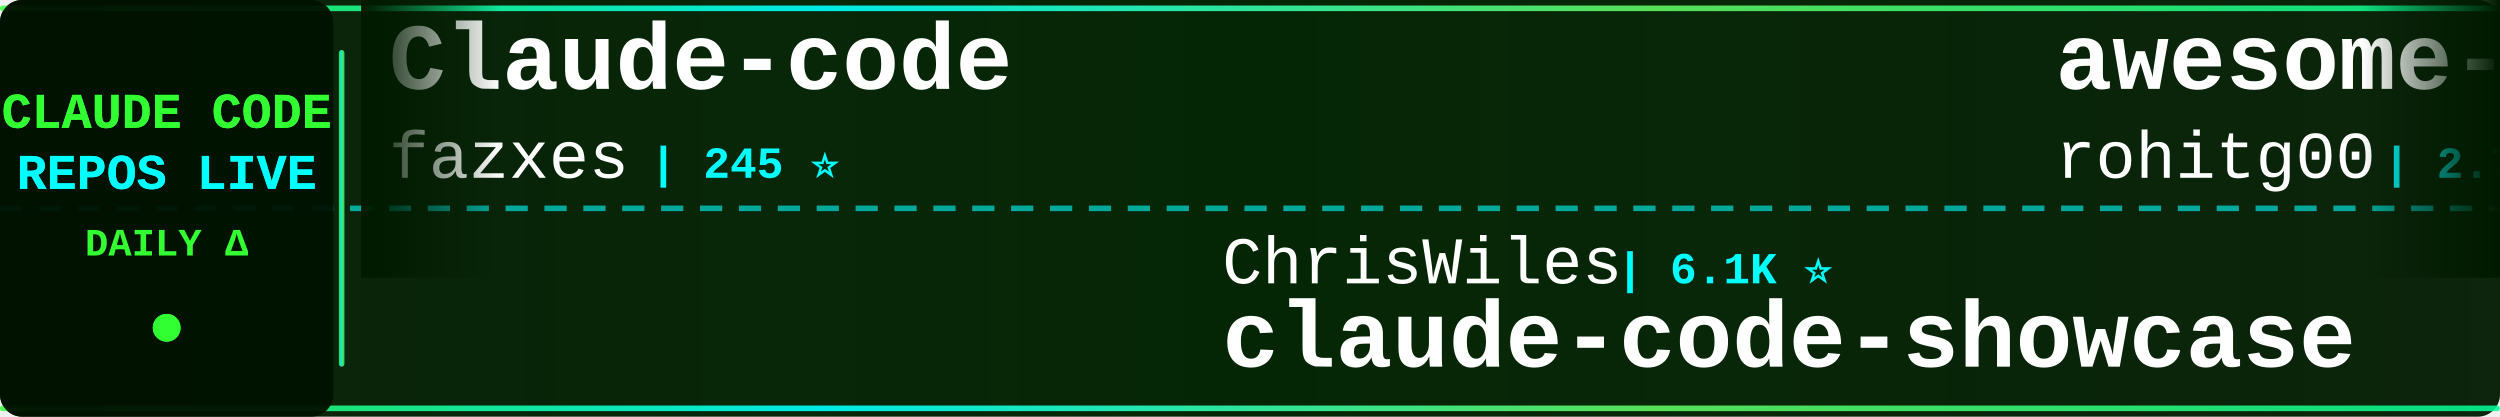
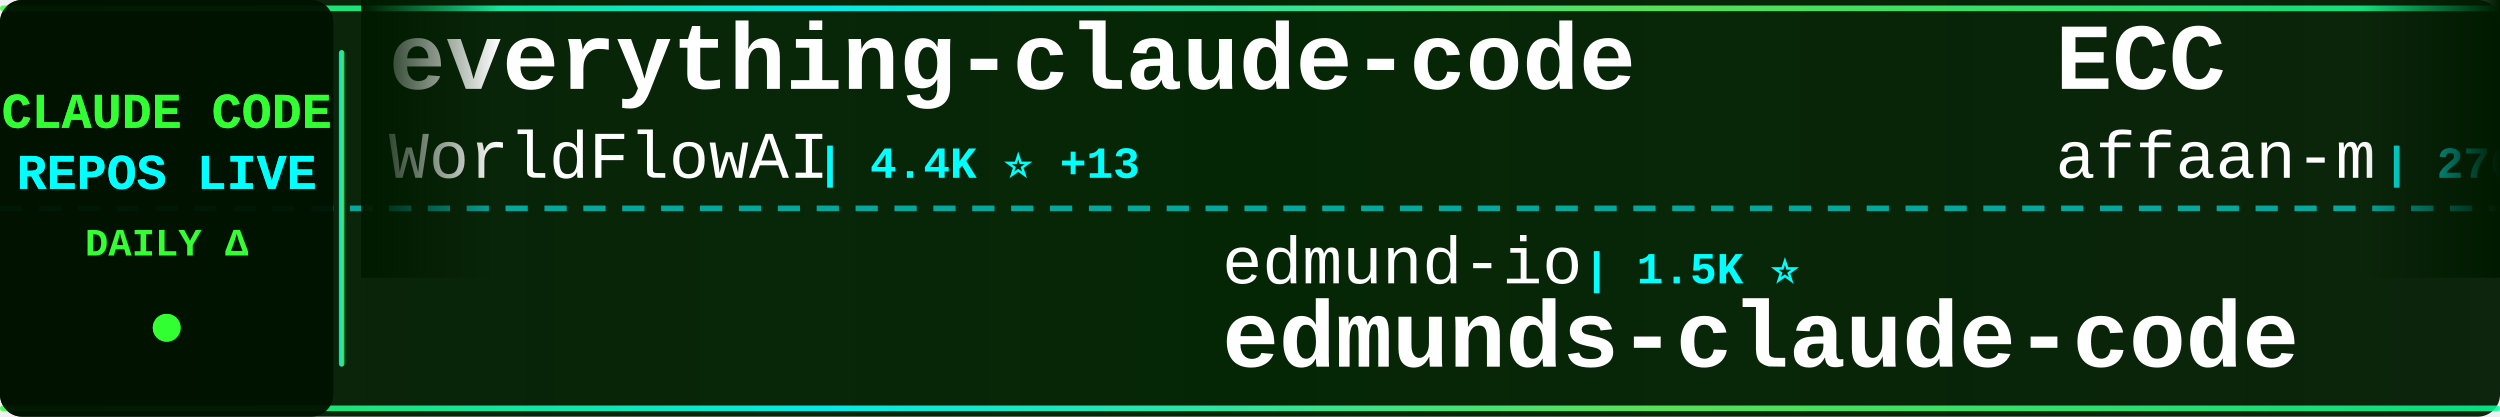
<svg xmlns="http://www.w3.org/2000/svg" width="900" height="150">
  <defs>
    <linearGradient id="tickerBg" x1="0%" y1="0%" x2="100%" y2="0%">
      <stop offset="0%" style="stop-color:#001a00;stop-opacity:0.95" />
      <stop offset="50%" style="stop-color:#002200;stop-opacity:0.98" />
      <stop offset="100%" style="stop-color:#001a00;stop-opacity:0.95" />
    </linearGradient>
    <linearGradient id="borderGrad" x1="0%" y1="0%" x2="100%" y2="0%">
      <stop offset="0%" style="stop-color:#33ff33;stop-opacity:0.85">
        <animate attributeName="stop-opacity" values="0.85;1;0.85" dur="2s" repeatCount="indefinite" />
      </stop>
      <stop offset="33%" style="stop-color:#00ffff;stop-opacity:0.9">
        <animate attributeName="stop-opacity" values="0.9;1;0.9" dur="2.2s" repeatCount="indefinite" />
      </stop>
      <stop offset="66%" style="stop-color:#66ff66;stop-opacity:0.85">
        <animate attributeName="stop-opacity" values="0.85;1;0.85" dur="1.8s" repeatCount="indefinite" />
      </stop>
      <stop offset="100%" style="stop-color:#00ff99;stop-opacity:0.85">
        <animate attributeName="stop-opacity" values="0.85;1;0.85" dur="2s" repeatCount="indefinite" />
      </stop>
    </linearGradient>
    <filter id="textGlow">
      <feGaussianBlur stdDeviation="0.1" result="coloredBlur" />
      <feMerge>
        <feMergeNode in="coloredBlur" />
        <feMergeNode in="SourceGraphic" />
      </feMerge>
    </filter>
    <filter id="metricGlow">
      <feGaussianBlur stdDeviation="0.2" result="coloredBlur" />
      <feMerge>
        <feMergeNode in="coloredBlur" />
        <feMergeNode in="SourceGraphic" />
      </feMerge>
    </filter>
    <linearGradient id="leftFade" x1="0%" y1="0%" x2="100%" y2="0%">
      <stop offset="0%" style="stop-color:#001a00;stop-opacity:1" />
      <stop offset="100%" style="stop-color:#001a00;stop-opacity:0" />
    </linearGradient>
    <linearGradient id="rightFade" x1="0%" y1="0%" x2="100%" y2="0%">
      <stop offset="0%" style="stop-color:#001a00;stop-opacity:0" />
      <stop offset="100%" style="stop-color:#001a00;stop-opacity:1" />
    </linearGradient>
  </defs>
  <rect width="900" height="150" fill="url(#tickerBg)" rx="8" />
  <rect x="0" y="2" width="900" height="2" fill="url(#borderGrad)" rx="1" />
  <rect x="0" y="146" width="900" height="2" fill="url(#borderGrad)" rx="1" />
  <line x1="0" y1="75" x2="900" y2="75" stroke="#00ffff" stroke-width="2" stroke-dasharray="8 6" opacity="0.6" />
  <rect x="0" y="0" width="120" height="150" fill="#001100" opacity="0.95" rx="8" />
  <text x="60" y="46" font-family="'Courier New', monospace" font-size="18" font-weight="bold" fill="#33ff33" text-anchor="middle" filter="url(#textGlow)">
    CLAUDE CODE
  </text>
  <text x="60" y="68" font-family="'Courier New', monospace" font-size="18" font-weight="bold" fill="#00ffff" text-anchor="middle" filter="url(#textGlow)">
    REPOS LIVE
  </text>
  <text x="60" y="92" font-family="'Courier New', monospace" font-size="14" font-weight="bold" fill="#33ff33" text-anchor="middle">
    DAILY Δ
  </text>
  <circle cx="60" cy="118" r="5" fill="#33ff33" filter="url(#metricGlow)">
    <animate attributeName="r" values="4;6;4" dur="1.5s" repeatCount="indefinite" />
    <animate attributeName="opacity" values="0.6;1;0.6" dur="1.5s" repeatCount="indefinite" />
  </circle>
  <rect x="122" y="18" width="2" height="114" fill="url(#borderGrad)" rx="1" />
  <clipPath id="tickerClip">
    <rect x="130" y="0" width="770" height="150" />
  </clipPath>
  <g clip-path="url(#tickerClip)">
    <g id="tickerItems">
      <animateTransform attributeName="transform" attributeType="XML" type="translate" from="0 0" to="-3000 0" dur="54s" repeatCount="indefinite" />
      <g transform="translate(0, 0)">
-         <text x="140" y="32" font-family="'Courier New', monospace" font-size="34" font-weight="bold" fill="#ffffff">Claude-code</text>
-         <text x="140" y="64" font-family="'Courier New', monospace" font-size="24" font-weight="normal" fill="#ffffff" opacity="1.0">fazxes</text>
-         <text x="234" y="64" font-family="'Courier New', monospace" font-size="16" font-weight="bold" fill="#00ffff"> | 245 ⭐</text>
+         <text x="140" y="32" font-family="'Courier New', monospace" font-size="34" font-weight="bold" fill="#ffffff">everything-claude-code</text>
+         <text x="140" y="64" font-family="'Courier New', monospace" font-size="24" font-weight="normal" fill="#ffffff" opacity="1.0">WorldFlowAI</text>
+         <text x="294" y="64" font-family="'Courier New', monospace" font-size="16" font-weight="bold" fill="#00ffff"> | 4.4K ⭐ +13</text>
      </g>
      <g transform="translate(300, 0)">
-         <text x="140" y="102" font-family="'Courier New', monospace" font-size="24" font-weight="normal" fill="#ffffff" opacity="1.0">ChrisWiles</text>
-         <text x="282" y="102" font-family="'Courier New', monospace" font-size="16" font-weight="bold" fill="#00ffff"> | 6.1K ⭐</text>
-         <text x="140" y="132" font-family="'Courier New', monospace" font-size="34" font-weight="bold" fill="#ffffff">claude-code-showcase</text>
+         <text x="140" y="102" font-family="'Courier New', monospace" font-size="24" font-weight="normal" fill="#ffffff" opacity="1.0">edmund-io</text>
+         <text x="270" y="102" font-family="'Courier New', monospace" font-size="16" font-weight="bold" fill="#00ffff"> | 1.5K ⭐</text>
+         <text x="140" y="132" font-family="'Courier New', monospace" font-size="34" font-weight="bold" fill="#ffffff">edmunds-claude-code</text>
      </g>
      <g transform="translate(600, 0)">
-         <text x="140" y="32" font-family="'Courier New', monospace" font-size="34" font-weight="bold" fill="#ffffff">awesome-claude-code-tool...</text>
-         <text x="140" y="64" font-family="'Courier New', monospace" font-size="24" font-weight="normal" fill="#ffffff" opacity="1.0">rohitg00</text>
-         <text x="258" y="64" font-family="'Courier New', monospace" font-size="16" font-weight="bold" fill="#00ffff"> | 2.7K ⭐</text>
+         <text x="140" y="32" font-family="'Courier New', monospace" font-size="34" font-weight="bold" fill="#ffffff">ECC</text>
+         <text x="140" y="64" font-family="'Courier New', monospace" font-size="24" font-weight="normal" fill="#ffffff" opacity="1.0">affaan-m</text>
+         <text x="258" y="64" font-family="'Courier New', monospace" font-size="16" font-weight="bold" fill="#00ffff"> | 276.2K ⭐ +162</text>
      </g>
      <g transform="translate(900, 0)">
-         <text x="140" y="102" font-family="'Courier New', monospace" font-size="24" font-weight="normal" fill="#ffffff" opacity="1.0">Piebald-AI</text>
-         <text x="282" y="102" font-family="'Courier New', monospace" font-size="16" font-weight="bold" fill="#00ffff"> | 12.9K ⭐ +5</text>
-         <text x="140" y="132" font-family="'Courier New', monospace" font-size="34" font-weight="bold" fill="#ffffff">claude-code-system-promp...</text>
+         <text x="140" y="102" font-family="'Courier New', monospace" font-size="24" font-weight="normal" fill="#ffffff" opacity="1.0">https-deeplearning-ai</text>
+         <text x="414" y="102" font-family="'Courier New', monospace" font-size="16" font-weight="bold" fill="#00ffff"> | 555 ⭐</text>
+         <text x="140" y="132" font-family="'Courier New', monospace" font-size="34" font-weight="bold" fill="#ffffff">sc-claude-code-files</text>
      </g>
      <g transform="translate(1200, 0)">
-         <text x="140" y="32" font-family="'Courier New', monospace" font-size="34" font-weight="bold" fill="#ffffff">claude-code</text>
-         <text x="140" y="64" font-family="'Courier New', monospace" font-size="24" font-weight="normal" fill="#ffffff" opacity="1.0">mehmoodosman</text>
-         <text x="306" y="64" font-family="'Courier New', monospace" font-size="16" font-weight="bold" fill="#00ffff"> | 173 ⭐</text>
+         <text x="140" y="32" font-family="'Courier New', monospace" font-size="34" font-weight="bold" fill="#ffffff">claude-code-security-rev...</text>
+         <text x="140" y="64" font-family="'Courier New', monospace" font-size="24" font-weight="normal" fill="#ffffff" opacity="1.0">anthropics</text>
+         <text x="282" y="64" font-family="'Courier New', monospace" font-size="16" font-weight="bold" fill="#00ffff"> | 6.3K ⭐</text>
      </g>
      <g transform="translate(1500, 0)">
-         <text x="140" y="102" font-family="'Courier New', monospace" font-size="24" font-weight="normal" fill="#ffffff" opacity="1.0">OrcaWhisper</text>
-         <text x="294" y="102" font-family="'Courier New', monospace" font-size="16" font-weight="bold" fill="#00ffff"> | 103 ⭐ +1</text>
-         <text x="140" y="132" font-family="'Courier New', monospace" font-size="34" font-weight="bold" fill="#ffffff">Claude-Code</text>
+         <text x="140" y="102" font-family="'Courier New', monospace" font-size="24" font-weight="normal" fill="#ffffff" opacity="1.0">andrew-kramer-inno</text>
+         <text x="378" y="102" font-family="'Courier New', monospace" font-size="16" font-weight="bold" fill="#00ffff"> | 593 ⭐</text>
+         <text x="140" y="132" font-family="'Courier New', monospace" font-size="34" font-weight="bold" fill="#ffffff">claude-code-source-build</text>
      </g>
      <g transform="translate(1800, 0)">
-         <text x="140" y="32" font-family="'Courier New', monospace" font-size="34" font-weight="bold" fill="#ffffff">how-claude-code-works</text>
-         <text x="140" y="64" font-family="'Courier New', monospace" font-size="24" font-weight="normal" fill="#ffffff" opacity="1.0">Windy3f3f3f3f</text>
-         <text x="318" y="64" font-family="'Courier New', monospace" font-size="16" font-weight="bold" fill="#00ffff"> | 3.7K ⭐ +1</text>
+         <text x="140" y="32" font-family="'Courier New', monospace" font-size="34" font-weight="bold" fill="#ffffff">claude-code-my-workflow</text>
+         <text x="140" y="64" font-family="'Courier New', monospace" font-size="24" font-weight="normal" fill="#ffffff" opacity="1.0">pedrohcgs</text>
+         <text x="270" y="64" font-family="'Courier New', monospace" font-size="16" font-weight="bold" fill="#00ffff"> | 1.7K ⭐ +1</text>
      </g>
      <g transform="translate(2100, 0)">
-         <text x="140" y="102" font-family="'Courier New', monospace" font-size="24" font-weight="normal" fill="#ffffff" opacity="1.0">lintsinghua</text>
-         <text x="294" y="102" font-family="'Courier New', monospace" font-size="16" font-weight="bold" fill="#00ffff"> | 4.3K ⭐</text>
-         <text x="140" y="132" font-family="'Courier New', monospace" font-size="34" font-weight="bold" fill="#ffffff">claude-code-book</text>
+         <text x="140" y="102" font-family="'Courier New', monospace" font-size="24" font-weight="normal" fill="#ffffff" opacity="1.0">alex000kim</text>
+         <text x="282" y="102" font-family="'Courier New', monospace" font-size="16" font-weight="bold" fill="#00ffff"> | 236 ⭐</text>
+         <text x="140" y="132" font-family="'Courier New', monospace" font-size="34" font-weight="bold" fill="#ffffff">claude-code</text>
      </g>
      <g transform="translate(2400, 0)">
-         <text x="140" y="32" font-family="'Courier New', monospace" font-size="34" font-weight="bold" fill="#ffffff">learn-claude-code</text>
-         <text x="140" y="64" font-family="'Courier New', monospace" font-size="24" font-weight="normal" fill="#ffffff" opacity="1.0">shareAI-lab</text>
-         <text x="294" y="64" font-family="'Courier New', monospace" font-size="16" font-weight="bold" fill="#00ffff"> | 78.3K ⭐ +16</text>
+         <text x="140" y="32" font-family="'Courier New', monospace" font-size="34" font-weight="bold" fill="#ffffff">claude-code</text>
+         <text x="140" y="64" font-family="'Courier New', monospace" font-size="24" font-weight="normal" fill="#ffffff" opacity="1.0">RishabhK103</text>
+         <text x="294" y="64" font-family="'Courier New', monospace" font-size="16" font-weight="bold" fill="#00ffff"> | 107 ⭐</text>
      </g>
      <g transform="translate(2700, 0)">
-         <text x="140" y="102" font-family="'Courier New', monospace" font-size="24" font-weight="normal" fill="#ffffff" opacity="1.0">anthropics</text>
-         <text x="282" y="102" font-family="'Courier New', monospace" font-size="16" font-weight="bold" fill="#00ffff"> | 998 ⭐</text>
-         <text x="140" y="132" font-family="'Courier New', monospace" font-size="34" font-weight="bold" fill="#ffffff">claude-code-base-action</text>
+         <text x="140" y="102" font-family="'Courier New', monospace" font-size="24" font-weight="normal" fill="#ffffff" opacity="1.0">techjarves</text>
+         <text x="282" y="102" font-family="'Courier New', monospace" font-size="16" font-weight="bold" fill="#00ffff"> | 1.6K ⭐ +1</text>
+         <text x="140" y="132" font-family="'Courier New', monospace" font-size="34" font-weight="bold" fill="#ffffff">ClaudeCode-Portable</text>
      </g>
      <g transform="translate(3000, 0)">
-         <text x="140" y="32" font-family="'Courier New', monospace" font-size="34" font-weight="bold" fill="#ffffff">Claude-code</text>
-         <text x="140" y="64" font-family="'Courier New', monospace" font-size="24" font-weight="normal" fill="#ffffff" opacity="1.0">fazxes</text>
-         <text x="234" y="64" font-family="'Courier New', monospace" font-size="16" font-weight="bold" fill="#00ffff"> | 245 ⭐</text>
+         <text x="140" y="32" font-family="'Courier New', monospace" font-size="34" font-weight="bold" fill="#ffffff">everything-claude-code</text>
+         <text x="140" y="64" font-family="'Courier New', monospace" font-size="24" font-weight="normal" fill="#ffffff" opacity="1.0">WorldFlowAI</text>
+         <text x="294" y="64" font-family="'Courier New', monospace" font-size="16" font-weight="bold" fill="#00ffff"> | 4.4K ⭐ +13</text>
      </g>
      <g transform="translate(3300, 0)">
-         <text x="140" y="102" font-family="'Courier New', monospace" font-size="24" font-weight="normal" fill="#ffffff" opacity="1.0">ChrisWiles</text>
-         <text x="282" y="102" font-family="'Courier New', monospace" font-size="16" font-weight="bold" fill="#00ffff"> | 6.1K ⭐</text>
-         <text x="140" y="132" font-family="'Courier New', monospace" font-size="34" font-weight="bold" fill="#ffffff">claude-code-showcase</text>
+         <text x="140" y="102" font-family="'Courier New', monospace" font-size="24" font-weight="normal" fill="#ffffff" opacity="1.0">edmund-io</text>
+         <text x="270" y="102" font-family="'Courier New', monospace" font-size="16" font-weight="bold" fill="#00ffff"> | 1.5K ⭐</text>
+         <text x="140" y="132" font-family="'Courier New', monospace" font-size="34" font-weight="bold" fill="#ffffff">edmunds-claude-code</text>
      </g>
      <g transform="translate(3600, 0)">
-         <text x="140" y="32" font-family="'Courier New', monospace" font-size="34" font-weight="bold" fill="#ffffff">awesome-claude-code-tool...</text>
-         <text x="140" y="64" font-family="'Courier New', monospace" font-size="24" font-weight="normal" fill="#ffffff" opacity="1.0">rohitg00</text>
-         <text x="258" y="64" font-family="'Courier New', monospace" font-size="16" font-weight="bold" fill="#00ffff"> | 2.7K ⭐</text>
+         <text x="140" y="32" font-family="'Courier New', monospace" font-size="34" font-weight="bold" fill="#ffffff">ECC</text>
+         <text x="140" y="64" font-family="'Courier New', monospace" font-size="24" font-weight="normal" fill="#ffffff" opacity="1.0">affaan-m</text>
+         <text x="258" y="64" font-family="'Courier New', monospace" font-size="16" font-weight="bold" fill="#00ffff"> | 276.2K ⭐ +162</text>
      </g>
      <g transform="translate(3900, 0)">
-         <text x="140" y="102" font-family="'Courier New', monospace" font-size="24" font-weight="normal" fill="#ffffff" opacity="1.0">Piebald-AI</text>
-         <text x="282" y="102" font-family="'Courier New', monospace" font-size="16" font-weight="bold" fill="#00ffff"> | 12.9K ⭐ +5</text>
-         <text x="140" y="132" font-family="'Courier New', monospace" font-size="34" font-weight="bold" fill="#ffffff">claude-code-system-promp...</text>
+         <text x="140" y="102" font-family="'Courier New', monospace" font-size="24" font-weight="normal" fill="#ffffff" opacity="1.0">https-deeplearning-ai</text>
+         <text x="414" y="102" font-family="'Courier New', monospace" font-size="16" font-weight="bold" fill="#00ffff"> | 555 ⭐</text>
+         <text x="140" y="132" font-family="'Courier New', monospace" font-size="34" font-weight="bold" fill="#ffffff">sc-claude-code-files</text>
      </g>
    </g>
  </g>
  <rect x="130" y="0" width="50" height="100" fill="url(#leftFade)" />
  <rect x="850" y="0" width="50" height="100" fill="url(#rightFade)" />
</svg>
